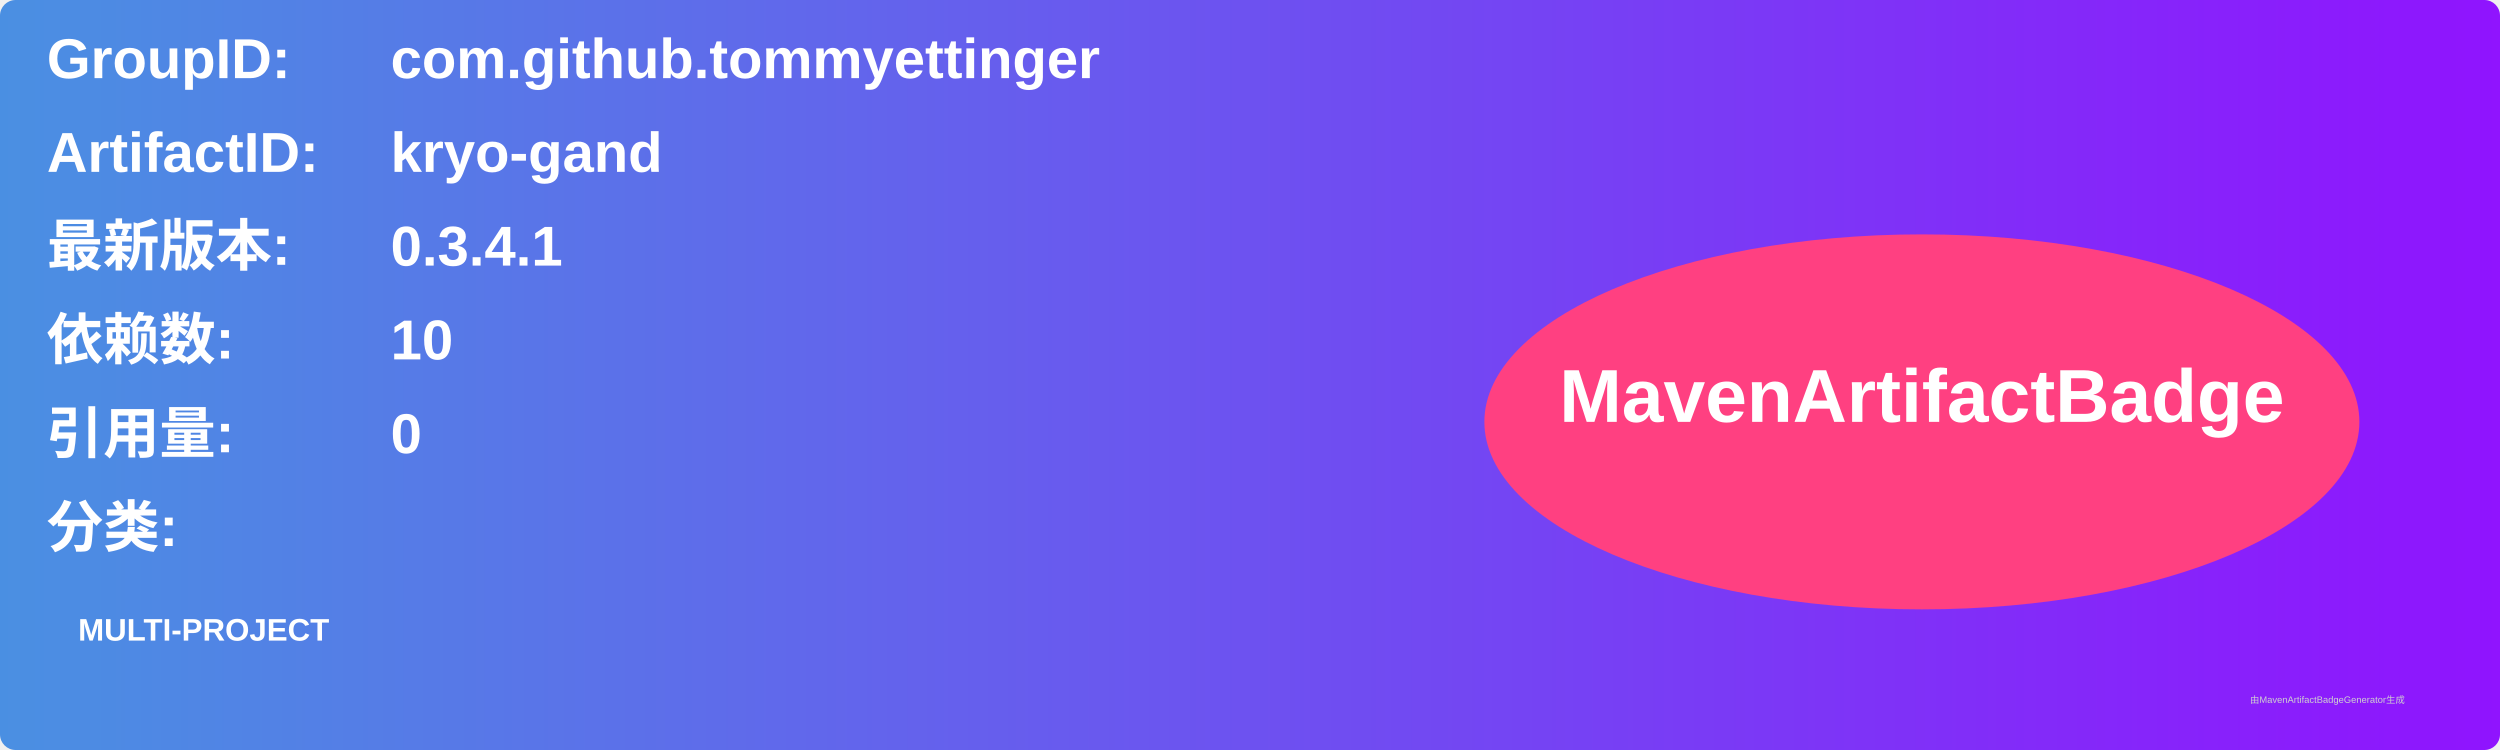
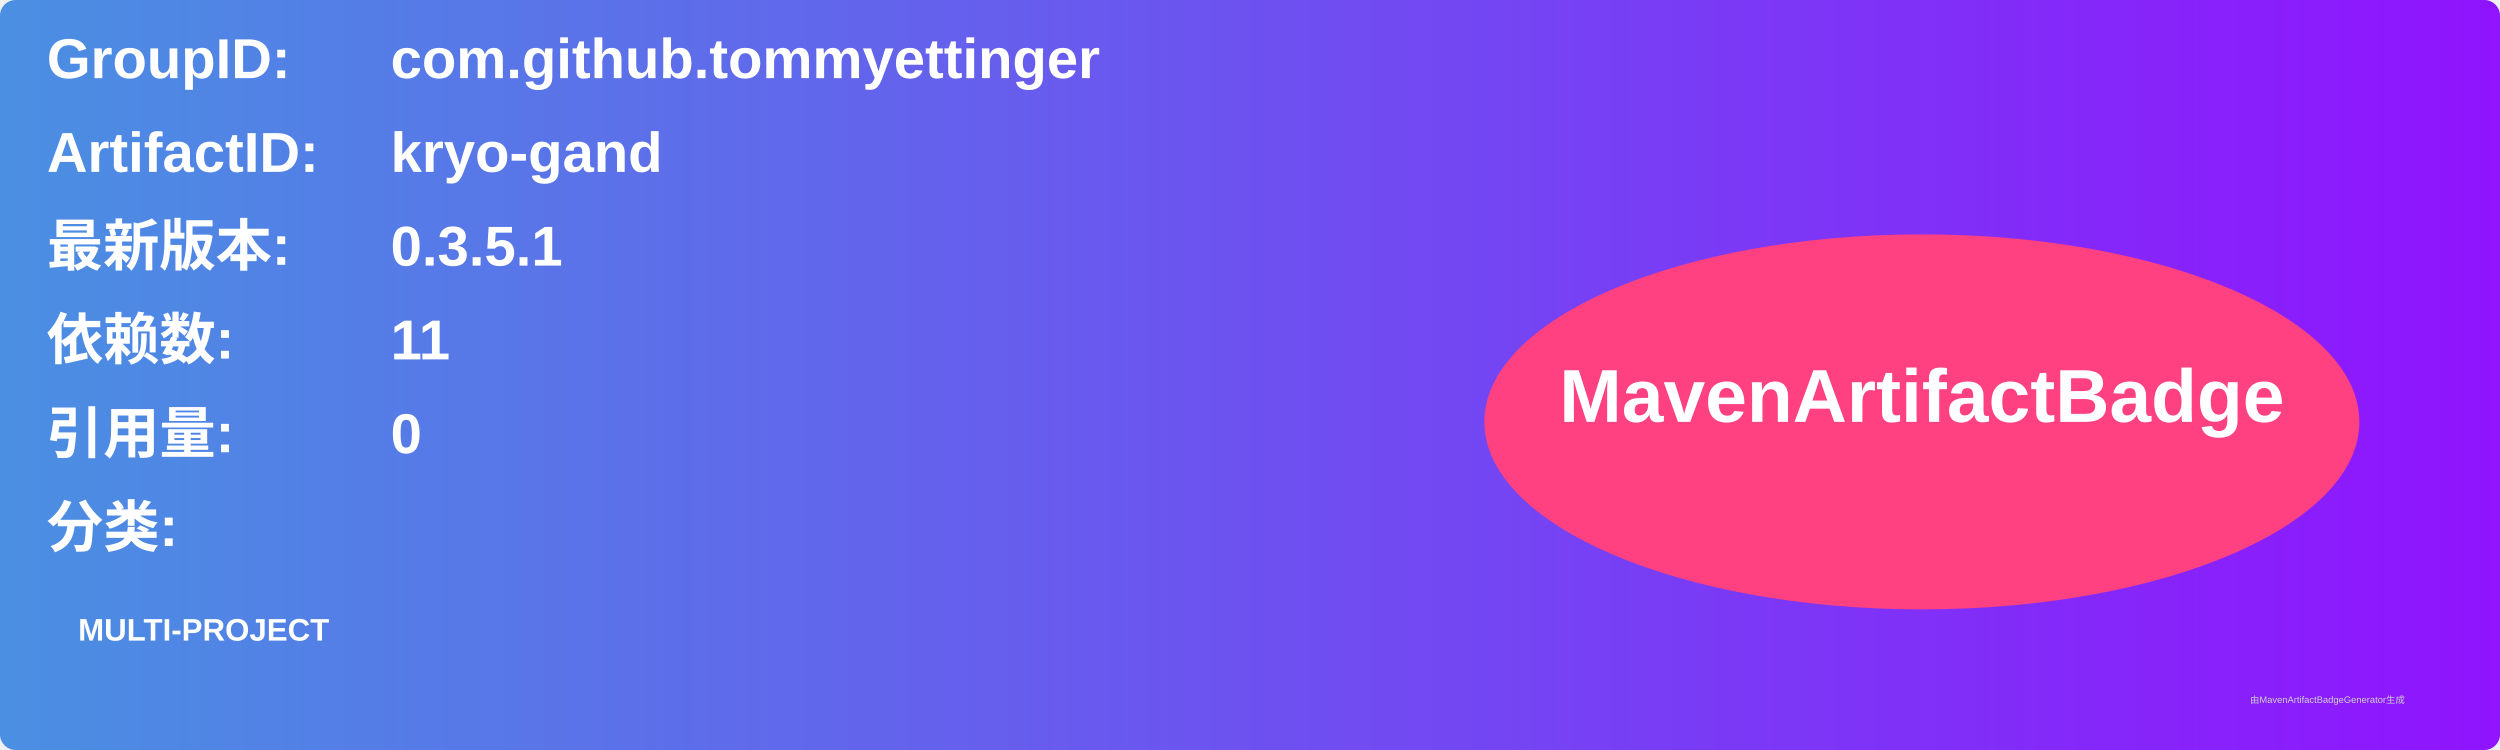
<svg xmlns="http://www.w3.org/2000/svg" width="800" height="240" viewBox="0 0 800 240">
  <linearGradient id="grad" x1="0%" y1="0%" x2="100%" y2="0%">
    <stop offset="0%" stop-color="#4a90e2" />
    <stop offset="100%" stop-color="#9013fe" />
  </linearGradient>
  <rect width="100%" height="100%" rx="5" ry="5" fill="url(#grad)" />
  <g transform="translate(15, 15)">
    <text x="0" y="10" font-family="Arial" font-size="18" fill="white" font-weight="bold" width="260">GroupID:</text>
    <text x="110" y="10" font-family="Arial" font-size="18" fill="white" font-weight="bold" width="460">com.github.tommyettinger</text>
    <text x="0" y="40" font-family="Arial" font-size="18" fill="white" font-weight="bold" width="260">ArtifactID:</text>
    <text x="110" y="40" font-family="Arial" font-size="18" fill="white" font-weight="bold" width="460">kryo-gand</text>
    <text x="0" y="70" font-family="Arial" font-size="18" fill="white" font-weight="bold">最新版本:</text>
    <text x="110" y="70" font-family="Arial" font-size="18" fill="white" font-weight="bold">
-       <tspan font-weight="bold">0.3.4.1</tspan>
+       <tspan font-weight="bold">0.3.5.1</tspan>
    </text>
    <text x="0" y="100" font-family="Arial" font-size="18" fill="white" font-weight="bold">依赖数: </text>
    <text x="110" y="100" font-family="Arial" font-size="18" fill="white">
-       <tspan font-weight="bold">10</tspan>
+       <tspan font-weight="bold">11</tspan>
    </text>
    <text x="0" y="130" font-family="Arial" font-size="18" fill="white" font-weight="bold">引用量: </text>
    <text x="110" y="130" font-family="Arial" font-size="18" fill="white">
      <tspan font-weight="bold">0</tspan>
    </text>
    <text x="0" y="160" font-family="Arial" font-size="18" fill="white" font-weight="bold">分类:</text>
    <text x="10" y="190" font-family="Arial" font-size="10" fill="white">
      <tspan font-weight="bold">MULTI-PROJECT</tspan>
    </text>
    <ellipse cx="600" cy="120" rx="140" ry="60" fill="#ff4081" />
    <text x="600" y="120" text-anchor="middle" font-family="Arial" font-size="24" fill="white" font-weight="bold">MavenArtifactBadge</text>
  </g>
  <text x="720" y="225" font-family="Arial" font-size="3" fill="#d0d0d0">由MavenArtifactBadgeGenerator生成</text>
</svg>
